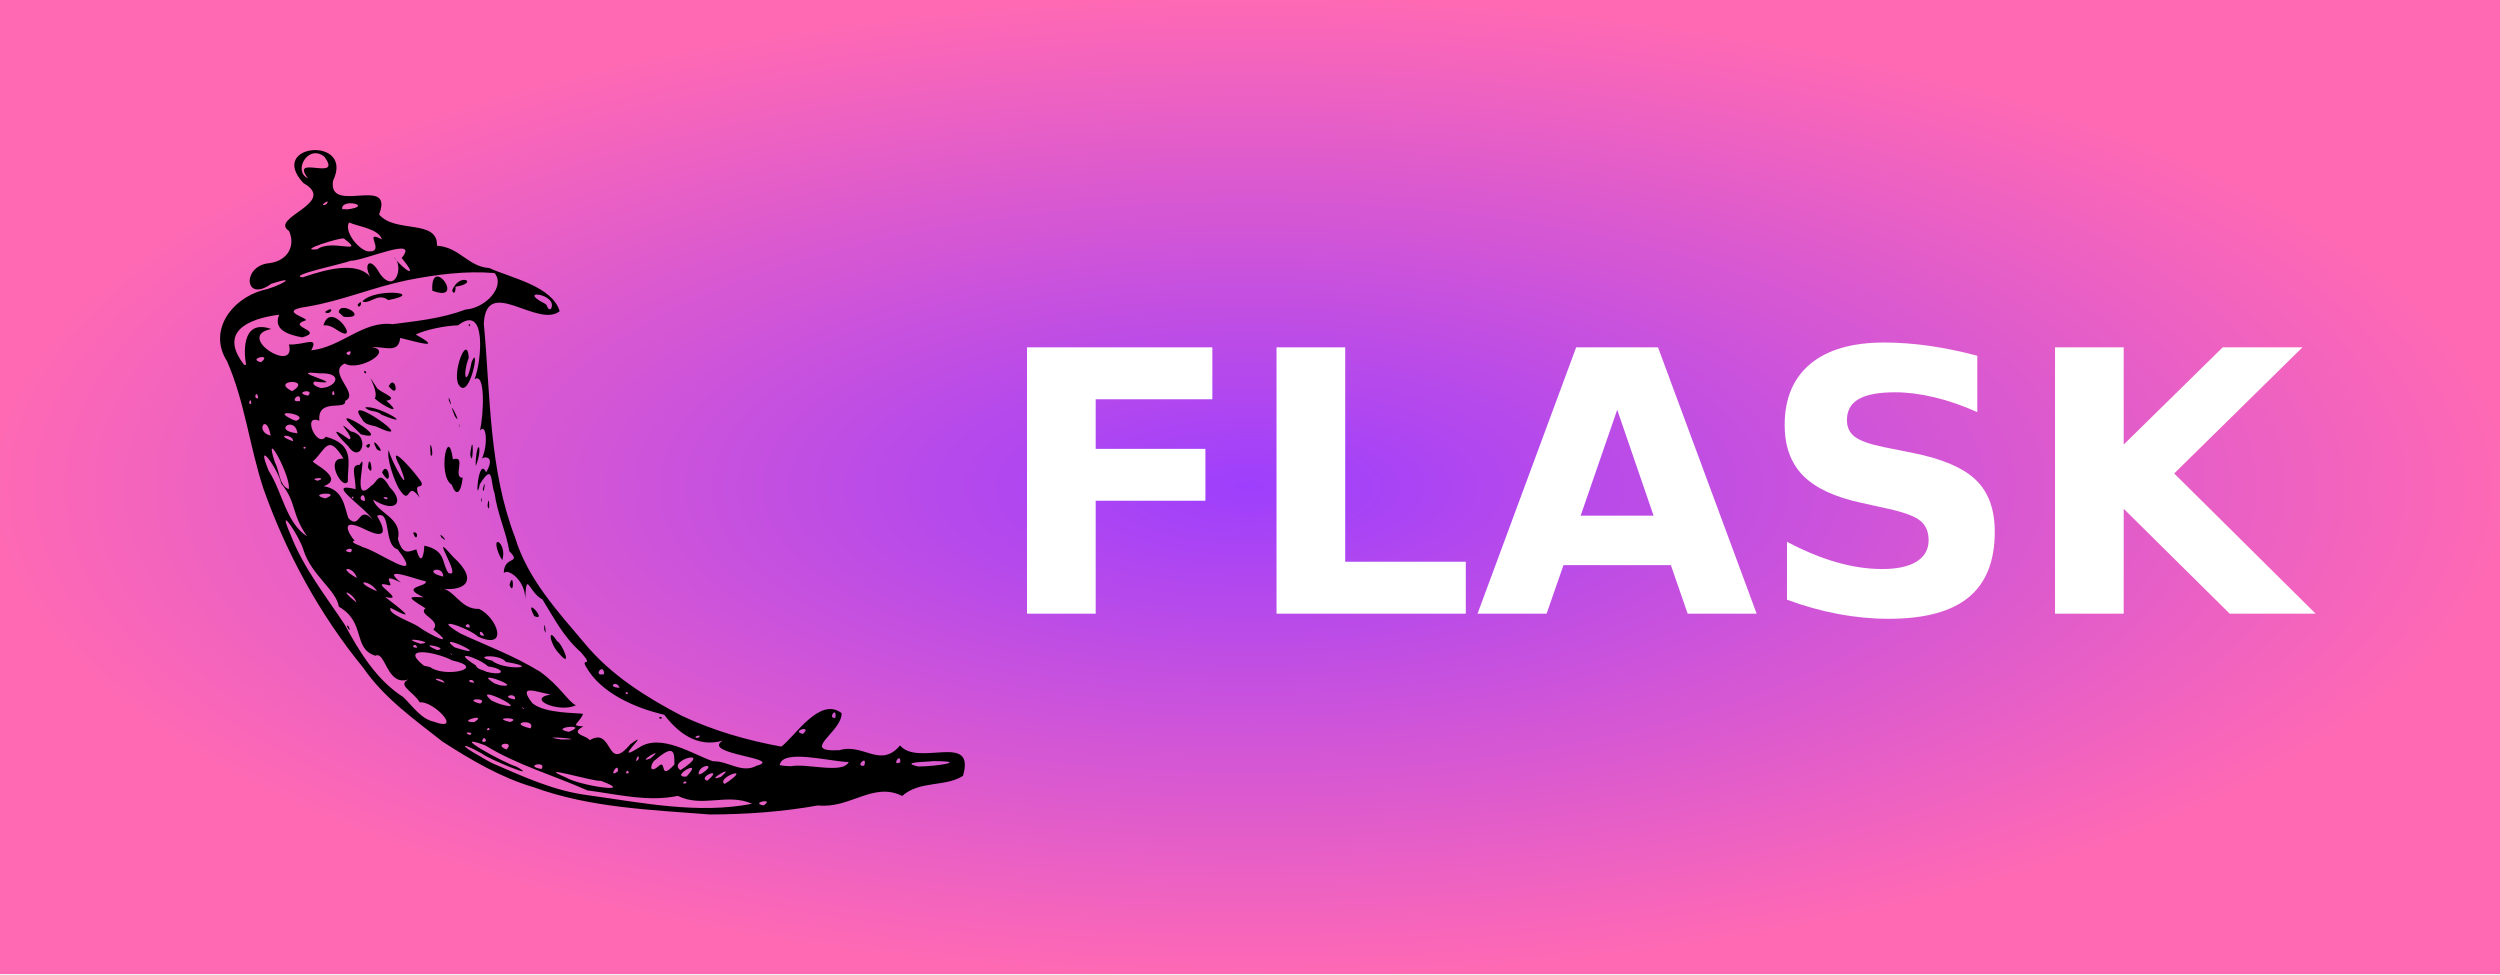
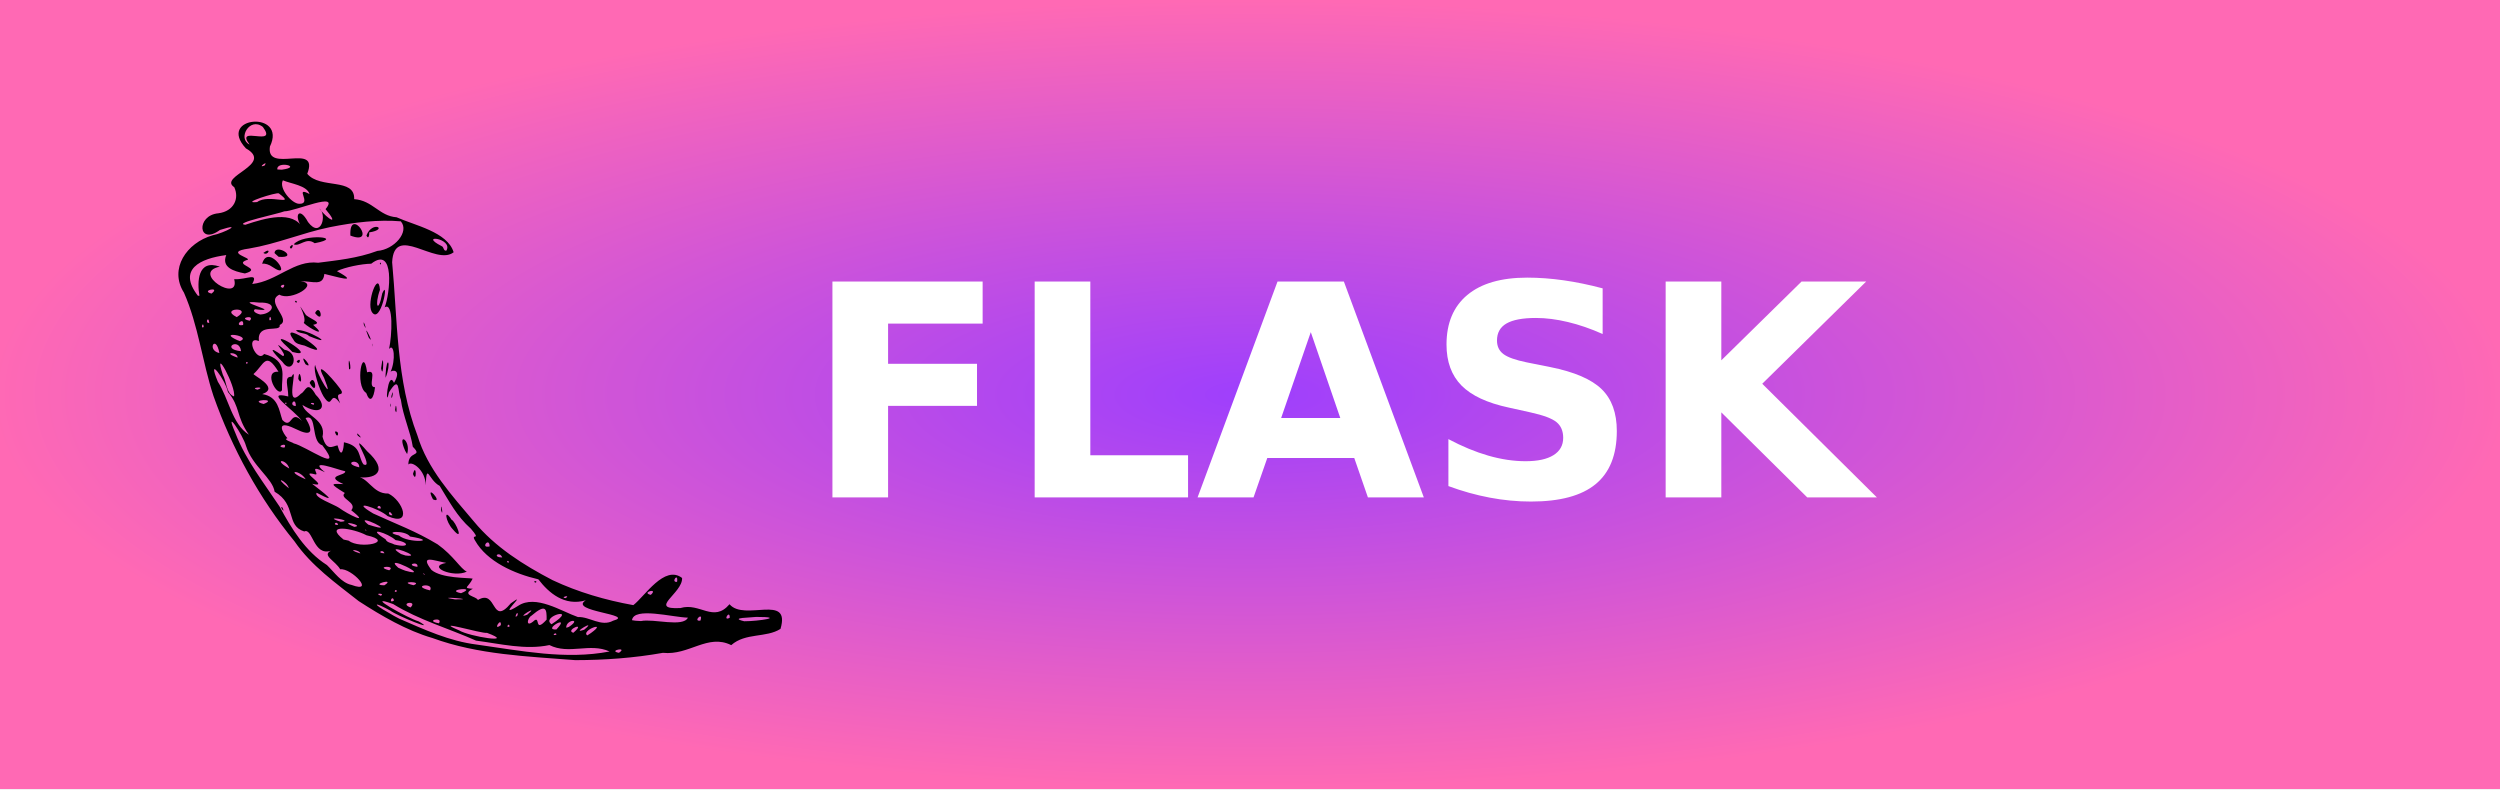
- <svg xmlns="http://www.w3.org/2000/svg" width="77" height="30" role="img" aria-label="FLASK">
+ <svg xmlns="http://www.w3.org/2000/svg" width="95" height="30" role="img" aria-label="FLASK">
  <defs>
    <radialGradient id="grad1" cx="50%" cy="50%" r="50%" fx="50%" fy="50%">
      <stop offset="0%" style="stop-color:#9e3ffd;stop-opacity:1">
        <animate attributeName="stop-color" values="#9e3ffd;#ff69b4;#9e3ffd" dur="5s" repeatCount="indefinite" />
      </stop>
      <stop offset="100%" style="stop-color:#ff69b4;stop-opacity:1">
        <animate attributeName="stop-color" values="#ff69b4;#9e3ffd;#ff69b4" dur="5s" repeatCount="indefinite" />
      </stop>
    </radialGradient>
  </defs>
  <g shape-rendering="crispEdges">
-     <rect width="77" height="30" fill="url(#grad1)" />
+     <rect width="95" height="30" fill="url(#grad1)" />
  </g>
  <g transform="translate(2, 1) scale(0.12)">
    <path style="fill:#000000" d="M 96.945,182.034 C 89.663,176.306 81.895,170.814 76.586,163.082 65.417,149.445 56.817,133.657 50.938,117.065 47.384,106.277 46.167,94.71 41.586,84.338 c -4.792,-7.533 0.821,-15.768 9.073,-18.162 3.674,-0.705 10.133,-4.17 2.336,-1.694 -6.991,5.129 -7.667,-4.656 -0.499,-5.275 4.892,-0.65 6.693,-4.655 5.02,-8.26 -5.251,-3.424 12.734,-7.188 3.684,-12.298 -9.427,-10.171 13.186,-12.129 7.607,-0.578 -1.335,8.882 15.801,-1.628 11.825,8.629 4.041,4.926 15.134,1.121 14.858,8.031 5.887,0.405 7.908,5.358 13.434,5.738 5.728,2.587 16.111,4.625 18.06,11.079 -5.682,4.499 -18.841,-9.293 -19.473,3.16 1.717,18.396 1.279,37.346 8.01,54.865 3.184,10.608 10.901,18.958 17.871,27.219 6.669,8.091 15.702,13.787 24.909,18.583 8.076,3.809 16.784,6.335 25.586,7.92 3.57,-2.731 9.873,-12.883 15.442,-8.602 0.264,4.81 -11.054,10.055 -0.532,9.524 6.178,-1.864 10.463,4.778 15.551,-1.213 4.687,5.552 19.482,-3.547 16.147,7.801 -4.51,2.91 -11.087,1.151 -15.604,5.154 -7.448,-3.72 -13.377,3.328 -21.622,2.437 -9.156,1.64 -18.472,2.302 -27.755,2.316 -15.23,-1.203 -30.782,-1.71 -45.27,-7.013 -8.162,-2.372 -16.126,-7.019 -23.3,-11.668 z m 12.862,5.573 c 7.97,3.447 15.762,7.079 24.497,8.175 13.857,1.927 28.167,4.892 42.073,2.188 -6.294,-2.842 -12.801,1.107 -19.071,-2.032 -7.52,1.618 -15.59,-0.412 -23.236,-1.412 -8.694,-3.873 -18.076,-6.535 -26.218,-11.562 -10.173,-3.716 5.261,4.765 8.009,5.452 6.36,3.61 -6.993,-1.85 -8.876,-3.351 -5.326,-2.988 -6.005,-2.364 -0.527,0.671 1.103,0.646 2.194,1.322 3.349,1.872 z M 94.642,176.89 c 7.723,2.861 -0.034,-5.431 -3.573,-4.949 -1.568,-2.72 -5.99,-4.439 -2.871,-5.9 -5.612,1.948 -5.878,-7.408 -8.516,-6.071 -5.937,-1.875 -2.31,-8.515 -9.382,-12.593 -0.645,-4.297 -7.026,-8.024 -9.061,-14.505 -0.899,-3.318 -7.208,-12.848 -3.332,-3.979 3.3,8.537 9.107,15.849 13.939,23.152 3.752,6.953 8.182,14.22 15.016,18.558 2.303,2.21 4.527,5.595 7.78,6.288 z M 72.395,152.464 c 0.27,-1.166 1.412,2.524 0,0 z m 31.496,27.855 c 1.71,-0.766 -2.459,-0.965 0,0 z m 4.192,1.529 c -0.434,-2.112 -1.914,1.181 0,0 z m 5.247,2.189 c 2.498,-2.379 -3.85,-1.5 0,0 z m 8.994,5.013 c 1.518,-2.244 -4.859,-0.847 0,0 z m -17.271,-12.039 c 3.88,-2.51 -5.012,-0.035 0,0 z m 3.937,1.963 c -0.11,-1.327 -1.403,0.594 0,0 z m 19.675,12.28 c 3.163,1.996 18.47,4.375 8.885,0.818 -1.604,0.338 -17.773,-4.573 -8.885,-0.818 z M 97.431,166.927 c -0.308,-1.331 -4.909,-1.469 0,0 z m 9.159,5.338 c 2.384,-1.663 -4.948,-1.282 0,0 z m 7.704,4.724 c 3.421,-1.29 -5.549,-1.296 0,0 z M 93.704,162.868 c 3.711,2.846 14.968,0.365 5.684,-1.699 -4.226,-2.252 -13.749,-3.794 -7.258,1.358 l 1.574,0.341 9e-6,-3e-5 z m 25.809,15.752 c 1.546,-2.634 -6.483,-1.504 0,0 z m -7.842,-6.233 c 9.075,2.567 -7.631,-5.739 -2.239,-0.945 l 1.195,0.541 1.044,0.404 -1e-5,-6e-5 z m 15.724,9.088 c 8.595,0.082 -7.763,-1.185 0,1e-5 l 0,-1e-5 z M 90.397,157.895 c -0.336,-1.601 -2.121,0.134 0,0 z m 51.535,31.735 c 0.229,-2.891 -2.805,2.152 0,0 z m -36.868,-22.753 c -0.52,-1.523 -2.685,-0.062 0,0 z m -13.852,-9.986 c 4.934,-0.296 -6.755,-2.174 0,0 z M 74.802,146.284 c -0.614,-2.365 -5.369,-4.252 0,0 z m 43.079,27.339 c -0.904,-1.031 -0.425,0.225 0,0 z m 26.814,16.455 c -0.086,-1.575 -1.46,0.596 0,0 z m -29.187,-18.905 c 0.483,-2.029 -4.207,-0.614 0,0 z M 95.533,158.513 c 3.671,-0.393 -5.88,-2.482 0,0 z M 129.324,179.51 c 5.72,-2.266 -5.575,-1.106 0,0 z m -17.577,-11.931 c 6.593,0.85 -7.844,-4.484 -1.447,-0.477 l 1.446,0.477 1e-5,-4e-5 z m 22.913,14.089 c 6.155,-3.68 4.126,8.617 10.443,1.039 6.231,-4.549 -5.381,5.625 2.298,0.811 5.554,-3.714 13.756,1.761 18.938,3.547 3.727,-0.183 7.349,3.222 11.17,1.151 7.354,-1.981 -14.381,-2.938 -8.683,-6.452 -6.729,1.958 -11.701,-2.335 -15.012,-6.645 -7.548,-1.743 -16.275,-5.602 -20.043,-12.282 -1.536,-2.508 2.219,0.353 -1.326,-3.746 -4.548,-4.045 -6.819,-8.638 -9.873,-13.555 -3.648,-1.946 -4.072,-7.673 -4.441,-0.192 0.029,-4.722 -4.404,-7.9 -5.486,-6.579 -0.019,-4.547 4.744,-2.268 1.409,-5.632 -0.718,-4.713 -3.081,-9.624 -3.791,-14.945 -1.104,-2.565 -0.155,-8.059 -3.767,-2.252 -1.316,6.137 -0.437,-7.541 1.609,-3.031 2.685,-4.603 -0.964,-4.061 -1.114,-3.422 1.749,-3.883 1.107,-9.392 -0.456,-7.29 0.932,-4.116 1.473,-15.148 -1.395,-13.193 1.738,-4.304 3.297,-19.694 -4.25,-13.826 -3.058,0.043 -8.355,1.11 -10.858,2.355 7.85,4.327 -0.79,1.563 -3.985,0.875 -0.416,4.004 -3.581,2.272 -7.535,2.311 6.315,0.781 -3.075,6.459 -6.698,4.254 -4.705,2.249 4.061,7.862 0.094,9.598 0.487,2.617 -7.208,-0.945 -6.604,5.098 -4.568,-1.922 -0.629,7.168 1.656,4.094 7.769,2.103 5.469,6.896 5.667,11.45 -1.266,2.653 -6.249,-6.237 -1.11,-5.825 -4.055,-6.587 -4.485,-2.381 -7.855,0.679 -0.784,0.222 8.594,4.354 2.709,6.397 5.178,0.799 5.325,5.33 6.379,8.197 3.112,3.242 2.475,-3.579 6.199,0.316 -2.356,-3.47 -12.482,-9.778 -4.33,-7.755 -0.044,-3.493 -1.474,-6.31 1.023,-6.241 2.473,-4.479 -2.59,11.044 2.985,5.351 1.543,-0.674 1.926,-4.485 4.7,0.36 4.029,3.964 1.455,6.836 -4.228,3.206 1.017,3.449 7.603,4.682 6.365,10.076 1.312,4.744 3.148,2.997 4.748,2.723 1.255,4.61 1.968,1.22 2.028,-0.974 5.747,1.23 4.401,4.628 6.199,7.001 3.96,1.788 -5.669,-12.117 1.131,-4.181 7.154,6.459 2.683,9.155 -3.737,8.12 4.063,-0.328 5.373,5.493 10.456,5.289 4.635,2.205 7.772,10.673 -0.216,7.148 -2.771,-2.498 -12.576,-5.58 -4.567,-0.828 7.397,3.425 13.271,5.474 20.405,9.774 5.105,3.645 7.311,7.819 9.246,8.645 -4.291,2.049 -12.931,-1.637 -6.515,-2.766 -4.002,-0.729 -8.503,-2.753 -4.67,2.233 3.259,2.721 11.547,2.433 13.033,2.741 -1.259,2.775 -3.421,2.996 0.052,3.211 -3.874,2.064 1.242,2.384 1.601,3.564 z m -7.921,-22.37 c -2.357,-2.465 -2.966,-7.081 -0.419,-3.064 1.306,0.525 4.185,7.544 0.419,3.064 l -5e-5,0 z m 25.797,16.387 c 1.47,-0.095 0.043,1.117 0,0 z m -29.519,-22.43 c -0.09,-3.726 0.853,2.874 0,0 z m -2.564,-3.45 c -2.964,-5.728 3.737,1.622 0,0 z M 89.383,128.359 c 1.742,-0.464 0.857,2.979 0,0 z m 24.728,13.404 c 1.07,-4.017 1.257,3.37 0,0 z M 96.641,129.615 c -1.232,-2.216 2.576,2.079 0,0 z m 14.993,4.806 c -2.809,-6.292 1.988,-3.437 0.621,1.031 l -0.621,-1.031 0,0 z M 85.779,117.179 c -1.256,-2.064 -3.333,-8.121 -2.664,-9.97 0.605,3.011 6.404,12.96 2.845,4.121 -3.933,-7.409 4.702,2.405 5.59,4.253 0.414,1.838 -2.427,-0.502 -0.502,3.808 -3.51,-4.908 -2.072,2.711 -5.268,-2.212 z m -7.991,-5.506 c 0.329,-4.8 1.829,3.291 0,0 z m 3.594,1.237 c 1.715,-3.623 2.908,5.051 0,0 z m -8.646,-6.688 c -2.975,-2.956 -5.128,-5.681 0.139,-1.835 2.029,0.079 -4.509,-6.197 0.489,-1.993 5.255,0.958 2.595,8.617 -0.628,3.828 z m 4.542,-0.119 c 1.728,-1.712 0.917,1.685 0,0 z m 2.795,0.896 c -2.619,-4.909 3.179,2.058 0,0 z m -5.555,-5.309 c -8.648,-7.697 10.867,4.025 1.413,1.427 l -1.413,-1.427 5.5e-5,-7e-5 z m 24.779,14.397 c -3.743,-2.244 -0.992,-15.797 0.285,-6.528 3.638,-1.177 -0.201,4.787 2.513,4.732 -0.428,3.763 -1.642,5.116 -2.797,1.796 z m 9.165,5.417 c 0.367,-4.085 0.772,2.793 0,0 z m -1.592,-1.573 c 0.412,-1.745 0.043,2.055 0,0 z M 76.214,99.16 c -5.556,-7.666 16.147,7.754 3.559,1.944 -1.315,-0.344 -2.898,-0.467 -3.559,-1.944 z m 17.649,9.357 c -0.526,-6.455 1.174,1.07 -1.92e-4,-2e-5 l 1.92e-4,2e-5 z m 13.4,8.596 c 1.037,-3.677 0.077,2.432 0,0 z M 77.065,96.235 c 3.302,-0.706 13.685,5.799 4.15,1.858 -1.059,-1.173 -3.318,-0.64 -4.15,-1.858 z m 28.357,14.133 c 0.353,-6.6 1.971,-3.942 0.012,0.945 l -0.012,-0.945 -5e-5,-1e-5 z M 79.523,93.938 c 1.345,-1.974 -3.572,-8.923 0.709,-2.493 1.85,1.47 5.355,2.462 2.26,3.08 4.868,4.294 -1.187,1.164 -2.969,-0.587 z m 24.496,14.368 c 0.93,-7.518 0.82,4.405 0,0 z M 76.713,86.994 c 1.028,-0.439 0.543,1.369 0,0 z m 6.39,3.803 c 1.644,-3.451 3.034,3.848 0,0 z m 18.024,10.026 c -0.017,-1.325 0.34,1.928 0,0 z m -1.044,-2.311 c -2.502,-6.172 2.327,3.268 0,0 z m -1.536,-4.046 c -0.42,-2.55 1.427,3.204 -7.3e-5,-9e-6 l 7.3e-5,9e-6 z m 2.5,-4.064 c -1.717,-3.025 2.168,-13.331 2.601,-6.939 -1.812,4.98 -0.523,7.766 0.741,1.086 2.334,-5.257 -0.504,10.374 -3.343,5.853 l 4e-5,-2.7e-5 z m 2.569,-15.327 c 0.748,-0.919 0.166,1.107 0,0 z m -4.29,84.534 c -1.018,-0.888 0.128,0.565 0,0 z m 8.838,4.471 c 4.916,1.261 4.891,-0.765 0.448,-1.367 -2.39,-2.223 -9.93,-4.581 -3.181,-0.276 0.447,1.132 1.859,1.106 2.733,1.643 z M 90.708,152.487 c 2.708,2.02 10.201,5.724 3.858,0.769 2.139,-2.485 -4.093,-3.807 -2.026,-5.469 -5.258,-3.218 -4.148,-2.931 -0.464,-2.83 -6.319,-2.825 0.912,-2.613 0.572,-4.061 -2.437,-0.481 -12.103,-4.297 -6.416,0.313 -5.781,-2.948 -1.378,1.098 -3.125,0.67 -5.911,-1.612 5.264,4.502 -0.939,2.984 3.391,2.688 9.128,6.884 1.434,2.844 -1.014,1.459 5.506,3.671 7.107,4.779 z m 9.243,5.31 c 11.239,3.622 -5.51,-4.425 0,0 z m 47.316,28.664 c 0.145,-2.23 -1.536,1.902 0,0 z m 4.863,2.047 c 2.593,-2.513 0.106,4.002 4.297,-0.615 0.045,-3.305 -0.129,-5.258 -4.816,-1.243 -1.292,0.716 -1.869,3.763 0.519,1.858 z M 74.932,140.026 c -0.796,-3.13 -5.582,-3.114 0,0 z m 5.193,3.403 c -1.928,-3.197 -6.881,-2.895 0,0 z m 29.543,17.817 c 2.884,2.562 13.248,1.88 3.503,0.315 -1.443,-2.134 -9.164,-1.62 -3.503,-0.315 z m 40.612,25.082 c 4.439,-3.725 -4.301,1.662 0,0 z m 9.233,6.345 c 0.028,-1.195 -1.914,0.523 0,0 z m 0.014,-1.674 c 4.916,-5.209 -4.763,0.308 -4e-5,0 l 4e-5,0 z M 62.16,129.333 c -4.19,-5.978 -2.605,-8.665 -6.645,-13.547 -0.765,-3.733 -6.932,-12.203 -3.19,-3.229 3.428,5.248 4.446,13.374 9.835,16.776 z m 95.826,60.01 c 9.044,-5.846 -3.712,-2.546 0,0 z m 6.904,2.705 c 4.529,-3.889 -2.865,-0.813 0,0 z M 73.393,133.418 c 1.296,-1.928 -3.348,-0.247 0,0 z m 90.056,56.783 c 4.385,-2.827 -1.01,-2.393 -0.795,0.26 l 0.795,-0.26 -1e-5,0 z m -59.514,-37.512 c -0.151,-1.909 -2.316,0.162 0,0 z m 3.678,2.116 c -1.169,-2.363 -1.797,0.371 0,0 z m 62.873,37.306 c 5.618,-4.053 -3.406,-0.776 -1.179,0.768 l 1.179,-0.768 0,0 z m -2.151,-1.04 c 4.577,-3.835 -4.832,1.7 0,0 z m 10.992,7.32 c 3.073,-2.058 -3.733,-0.666 0,0 z M 76.211,132.028 c 4.119,0.923 16.46,10.144 9.179,0.638 -3.729,-1.104 -1.493,-10.219 -5.296,-8.606 2.553,4.265 2.1,6.08 -3.26,3.391 -6.737,-3.289 -3.786,1.63 -2.469,2.985 -1.794,0.408 2.373,1.557 1.846,1.591 z m -18.766,-14.82 c 0.737,-3.05 -6.79,-16.779 -3.554,-6.879 1.168,2.074 1.049,6.004 3.554,6.879 z m 34.443,21.235 c -2.121,-1.774 -0.101,-0.251 0,0 z m 5.223,1.215 c -0.003,-3.231 -5.773,-1.312 0,0 z m 45.261,28.533 c -0.863,-2.207 -3.412,-0.051 8e-5,4e-5 l -8e-5,-4e-5 z m 2.174,1.588 c -0.321,-1.235 -1.254,0.238 0,0 z m 17.94,11.3 c 1.725,-1.275 -2.153,-0.163 0,0 z M 66.819,119.601 c 4.935,-1.911 -5.288,-1.362 0,0 z m 71.57,45.089 c -0.055,-3.195 -3.146,0.793 0,0 z M 64.869,115.057 c 3.17,-1.071 -2.933,-0.705 0,0 z m 9.202,4.457 c -0.058,-1.05 -0.973,0.397 0,0 z m 112.231,68.822 c 4.077,-0.827 13.366,2.075 14.868,-1.081 -4.95,-0.12 -17.127,-3.493 -17.703,0.805 l 1.084,0.171 1.752,0.105 0,1e-5 z M 76.995,120.251 c 0.071,-3.238 -2.525,-0.121 0,0 z M 52.802,103.469 c -1.099,-6.168 -4.179,-0.934 0,0 z m 5.769,1.45 c 0.071,-1.981 -5.281,-1.782 0,0 z m 3.297,1.619 c -0.953,-0.772 -0.746,0.975 0,0 z m 20.745,13.308 c 0.977,-0.897 -2.312,-0.665 0,0 z M 59.672,102.886 c -0.558,-4.659 -6.682,-0.698 0,0 z M 47.844,95.212 c -0.168,-2.15 -1.153,0.811 0,0 z m 1.759,-1.329 c -0.287,-2.55 -1.511,0.324 0,0 z m 9.721,5.802 c 4.11,-1.615 -7.487,-3.34 -0.84,-0.305 l 0.84,0.305 z m 130.098,80.359 c 2.631,-2.412 -3.344,-0.746 0,0 z m 15.717,8.147 c 1.054,-3.119 -2.655,0.411 0,0 z M 60.318,94.59 c 0.433,-3.017 -3.259,0.599 0,0 z M 46.488,85.324 c -0.743,-4.259 -0.641,-11.735 6.465,-9.209 -9.486,1.883 6.565,11.79 4.538,3.968 3.989,0.195 7.803,-2.357 5.709,1.516 7.859,-0.868 13.307,-7.683 20.898,-6.728 5.913,-0.782 12.378,-1.376 18.75,-3.756 5.239,-0.377 10.282,-6.018 7.411,-9.361 -7.145,-0.605 -14.623,0.289 -22.52,1.859 -8.751,1.819 -16.699,5.275 -25.528,6.759 -8.606,1.156 1.731,3.185 -0.734,3.637 -4.491,1.558 5.355,2.609 -0.582,4.251 C 57.228,77.564 53.411,76.305 54.978,72.44 46.734,73.51 39.49,76.931 46.003,85.32 l 0.484,0.004 9e-6,-2.56e-4 z m 19.864,-10.117 c 1.933,-7.12 10.355,5.859 3.168,0.946 -0.858,-0.642 -2.27,-1.167 -3.168,-0.946 z m 0.376,-3.452 c 2.79,-2.078 1.483,1.165 0,0 z m 3.542,0.056 c 0.252,-3.276 8.109,1.735 1.296,1.179 l -1.296,-1.179 0,0 z m 4.845,-1.948 c 1.769,-2.068 0.509,1.839 0,0 z m 1.24,-0.83 c 2.946,-3.54 16.686,-2.259 6.629,-0.345 -2.696,-2.029 -4.762,1.197 -6.629,0.345 z m 17.93,-2.764 c -0.448,-9.67 8.908,3.436 0,0 z m 5.088,-0.028 c 1.86,-4.874 7.218,-1.956 0.861,-0.979 0.138,0.519 -0.186,2.516 -0.861,0.979 z M 58.312,92.089 c 5.558,-3.403 -5.9,-2.953 0,0 l 0,0 z m 4.109,1.142 c 1.949,-2.072 -4.234,-0.84 0,0 z M 50.313,84.638 c 3.176,-2.439 -3.758,-0.927 0,0 z M 214.416,187.3 c 0.092,-2.83 -2.427,1.275 0,0 z m -16.675,-11.379 c 0.474,-3.258 -2.143,0.284 0,0 z m 21.26,12.477 c 4.44,0.015 13.453,-1.379 3.792,-1.374 -1.516,0.236 -8.833,0.186 -3.792,1.374 l -1e-5,3e-5 z M 66.036,91.233 c 3.593,-0.247 5.622,-3.964 -0.695,-3.75 -9.79,-1.014 8.638,3.352 -1.256,2.104 -1.329,0.88 1.874,1.89 1.951,1.646 z m 3.165,1.602 c -0.375,-2.307 -1.111,1.226 0,0 z m 3.754,-10.01 c 1.559,-1.934 -2.158,-0.517 0,0 z M 61.004,62.85 c 6.413,-2.182 15.182,-4.633 18.21,1.074 -3.082,-3.709 -1.244,-7.36 1.667,-1.937 4.116,5.487 6.176,-2.495 3.499,-4.336 3.05,3.79 6.52,5.581 2.042,0.24 4.866,-5.853 -9.743,0.766 -13.063,0.7 -1.598,0.717 -16.494,3.799 -12.356,4.26 z m 3.758,-7.198 c 3.657,-2.76 12.649,1.642 6.879,-2.743 -0.564,-0.498 -12.636,3.325 -6.879,2.743 z m 13.333,0.55 c 4.28,0.109 -1.846,-5.75 3.254,-3.095 -0.838,-2.737 -5.939,-3.249 -8.432,-4.342 -1.41,2.502 2.871,7.471 5.178,7.437 z M 67.1,44.099 c 1.481,-2.007 -2.595,1.018 0,0 z m 5.45,1.304 c 6.898,-0.915 -1.758,-2.971 -1.39,-0.074 l 1.39,0.074 0,-9e-6 z M 62.374,37.441 c -4.857,-6.34 9.134,1.066 4.199,-5.573 -4.153,-3.307 -8.144,3.722 -4.199,5.573 z m 62.33,33.573 c 2.228,-3.949 -9.197,-5.323 -1.501,-1.4 0.709,0.237 0.548,1.673 1.501,1.4 z" id="path2900" />
  </g>
  <text transform="scale(0.09)" x="340" y="210" fill="#fff" font-size="125" font-weight="bold" font-family="Verdana,Geneva,DejaVu Sans,sans-serif">
        FLASK
    </text>
</svg>
